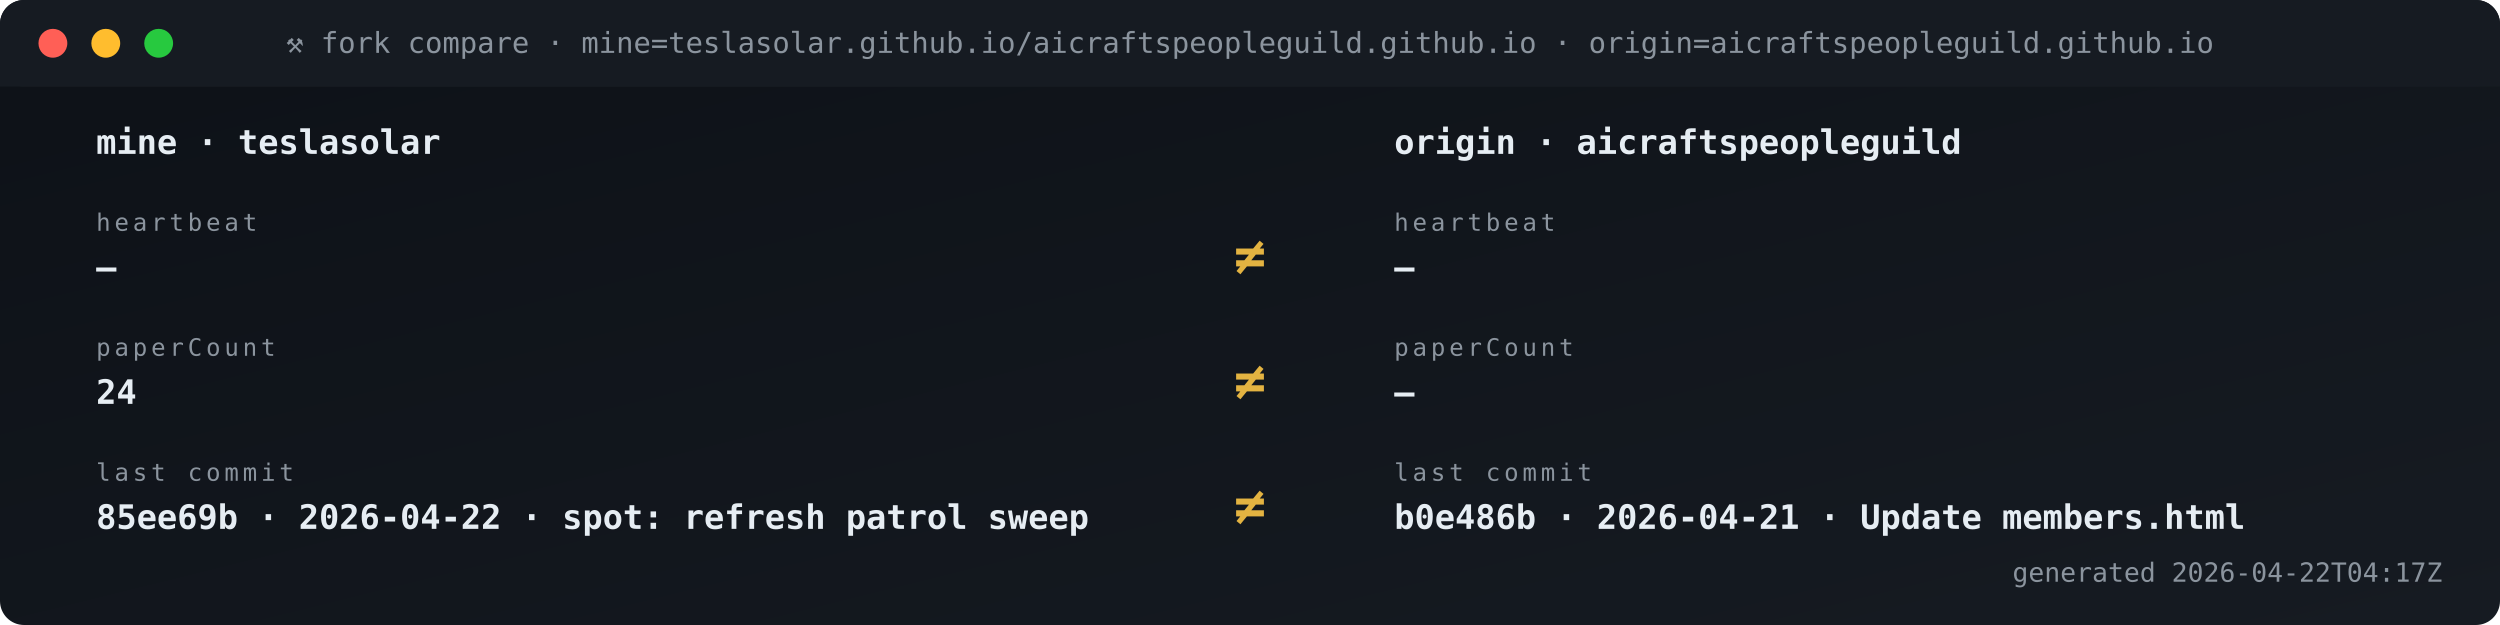
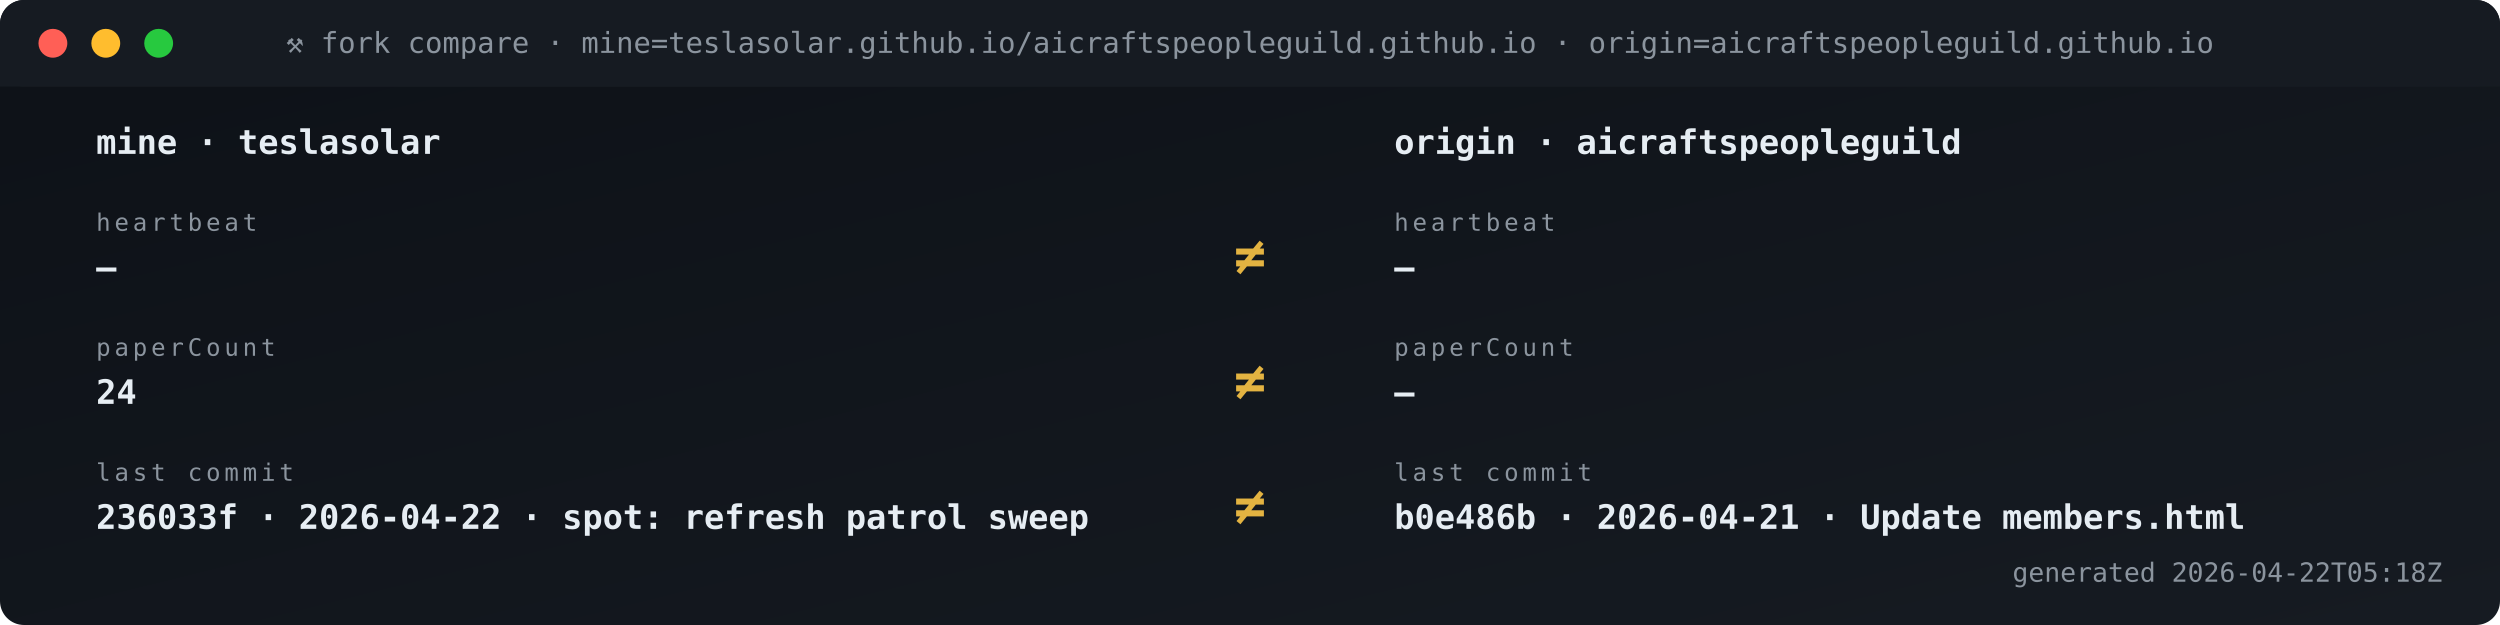
<svg xmlns="http://www.w3.org/2000/svg" viewBox="0 0 1040 260" width="1040" height="260" role="img" aria-label="Fork vs origin compare">
  <defs>
    <linearGradient id="gBg" x1="0" x2="1" y1="0" y2="1">
      <stop offset="0" stop-color="#0d1117" />
      <stop offset="1" stop-color="#161b22" />
    </linearGradient>
    <style>
      .t{font-family:'SFMono-Regular',Consolas,monospace}
      .lb{fill:#8b949e;font-size:10px;text-transform:uppercase;letter-spacing:1.6px}
      .va{fill:#e6edf3;font-size:20px;font-weight:700}
      .vs{fill:#e6edf3;font-size:14px;font-weight:600}
      .lo{fill:#79c0ff;font-size:11px}
      .sub{fill:#8b949e;font-size:11px}
      .g{fill:#3fb950} .a{fill:#e3b341} .r{fill:#f85149}
      .p{fill:#a371f7} .o{fill:#f0883e}
      .pulse{animation:plz 1.8s ease-out infinite}
      @keyframes plz{
        0%{transform:scale(1);opacity:.85}
        45%{transform:scale(1.35);opacity:.3}
        100%{transform:scale(1.8);opacity:0}
      }
      .spin{animation:sp 4s linear infinite;transform-origin:center}
      @keyframes sp{from{transform:rotate(0)}to{transform:rotate(360deg)}}
    </style>
  </defs>
  <rect width="1040" height="260" rx="10" fill="url(#gBg)" />
  <rect x="0" y="0" width="1040" height="36" rx="10" fill="#161b22" />
  <rect x="0" y="26" width="1040" height="10" fill="#161b22" />
  <circle cx="22" cy="18" r="6" fill="#ff5f56" />
  <circle cx="44" cy="18" r="6" fill="#ffbd2e" />
  <circle cx="66" cy="18" r="6" fill="#27c93f" />
  <text x="520" y="22" text-anchor="middle" class="t" font-size="12" fill="#8b949e">⚒ fork compare · mine=teslasolar.github.io/aicraftspeopleguild.github.io  ·  origin=aicraftspeopleguild.github.io</text>
  <text x="40" y="64" class="t vs">mine  ·  teslasolar</text>
  <text x="580" y="64" class="t vs">origin  ·  aicraftspeopleguild</text>
  <text x="40" y="96" class="t lb">heartbeat</text>
  <text x="40" y="116" class="t vs">—</text>
  <text x="580" y="96" class="t lb">heartbeat</text>
  <text x="580" y="116" class="t vs">—</text>
  <text x="520" y="114" text-anchor="middle" class="t" font-size="22" font-weight="700" fill="#e3b341">≠</text>
  <text x="40" y="148" class="t lb">paperCount</text>
  <text x="40" y="168" class="t vs">24</text>
  <text x="580" y="148" class="t lb">paperCount</text>
  <text x="580" y="168" class="t vs">—</text>
  <text x="520" y="166" text-anchor="middle" class="t" font-size="22" font-weight="700" fill="#e3b341">≠</text>
  <text x="40" y="200" class="t lb">last commit</text>
-   <text x="40" y="220" class="t vs">85ee69b · 2026-04-22 · spot: refresh patrol sweep</text>
+   <text x="40" y="220" class="t vs">236033f · 2026-04-22 · spot: refresh patrol sweep</text>
  <text x="580" y="200" class="t lb">last commit</text>
  <text x="580" y="220" class="t vs">b0e486b · 2026-04-21 · Update members.html</text>
  <text x="520" y="218" text-anchor="middle" class="t" font-size="22" font-weight="700" fill="#e3b341">≠</text>
-   <text x="1016" y="242" text-anchor="end" class="t sub">generated 2026-04-22T04:17Z</text>
+   <text x="1016" y="242" text-anchor="end" class="t sub">generated 2026-04-22T05:18Z</text>
</svg>
